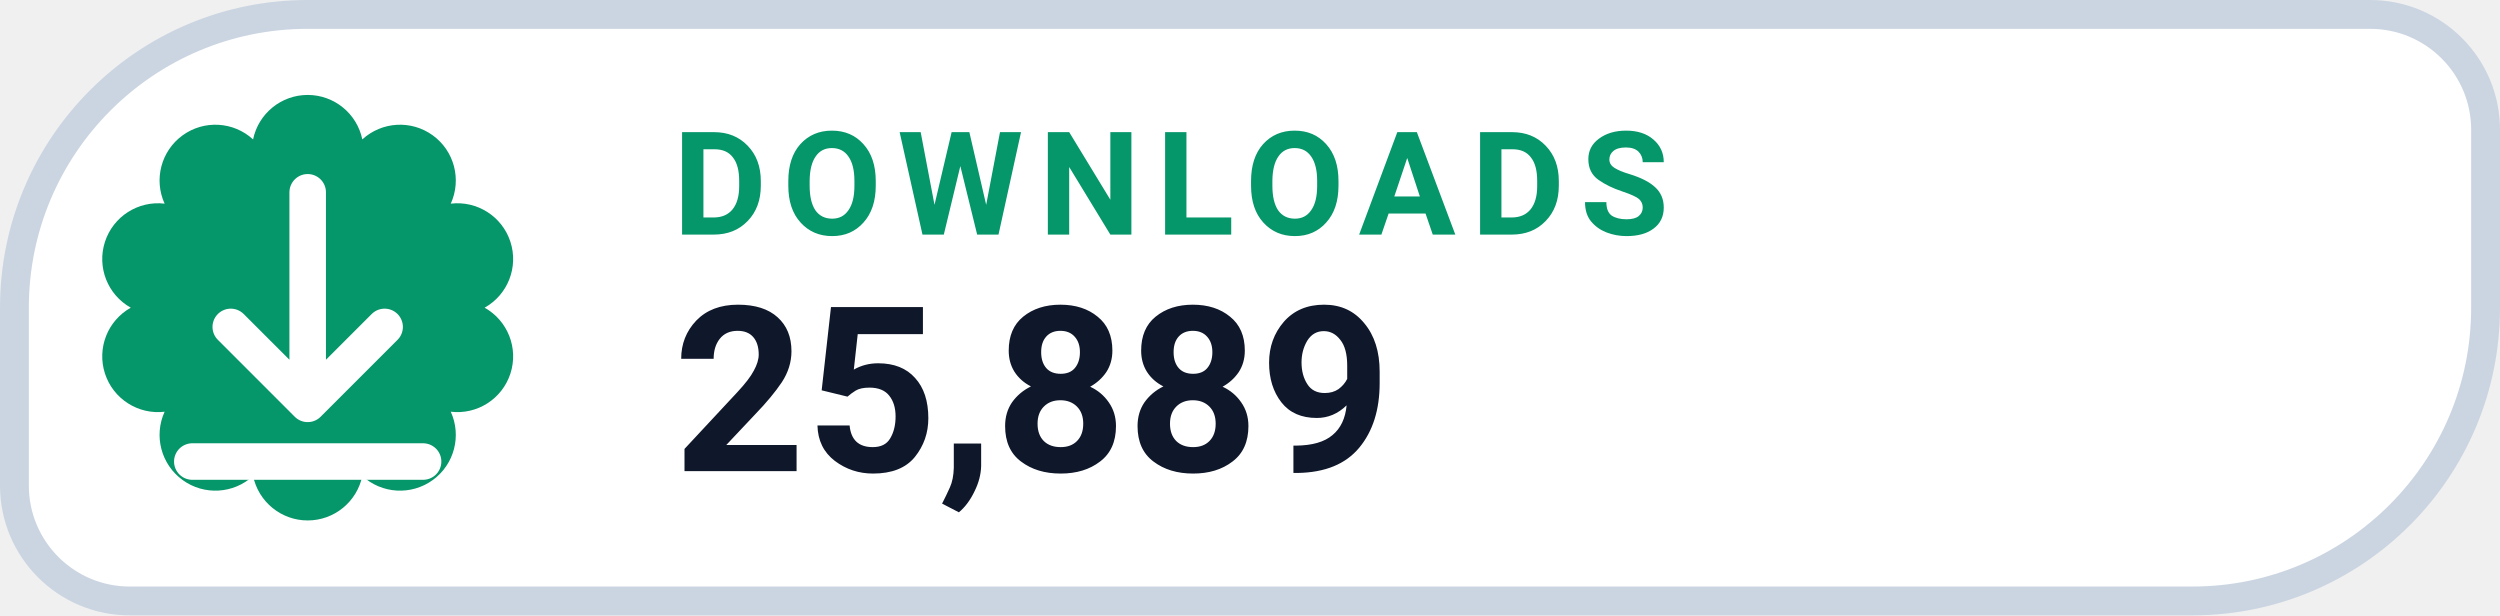
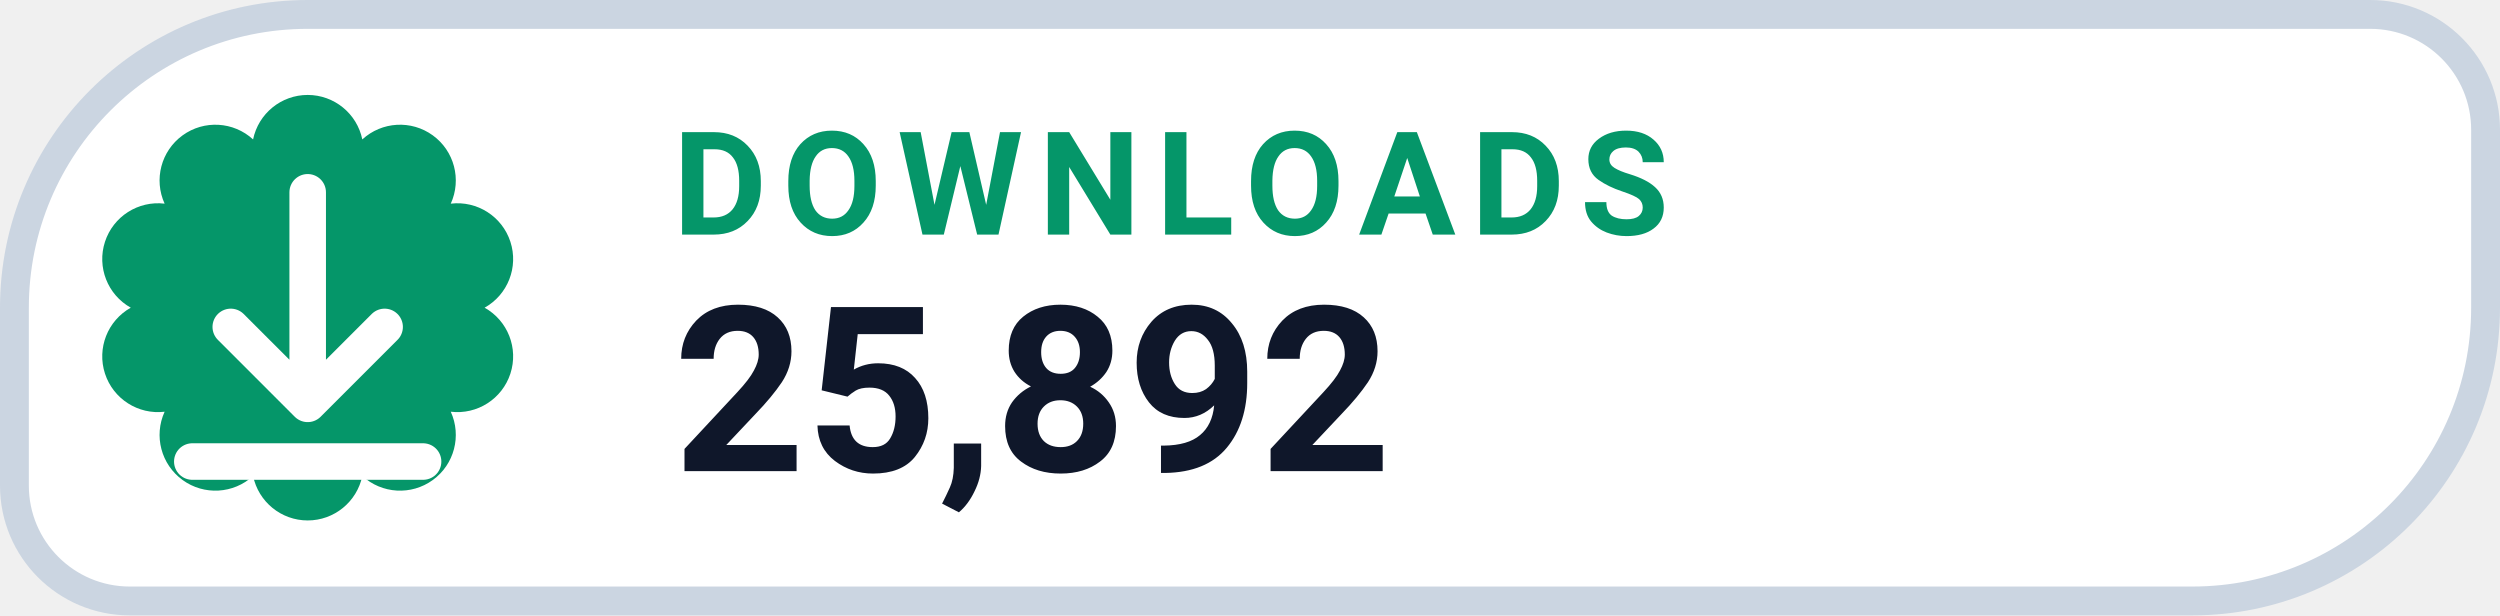
- <svg xmlns="http://www.w3.org/2000/svg" width="130" height="32" viewBox="0 0 130 32" role="img" aria-label="DOWNLOADS 25,889">
+ <svg xmlns="http://www.w3.org/2000/svg" width="130" height="32" viewBox="0 0 130 32" role="img" aria-label="DOWNLOADS 25,892">
  <path d="M 16.00 0.75 H 123.25 A 6.00 6.00 0 0 1 129.25 6.75 V 16.00 A 15.25 15.25 0 0 1 114.00 31.25 H 6.75 A 6.00 6.00 0 0 1 0.75 25.25 V 16.00 A 15.25 15.25 0 0 1 16.00 0.75 Z" fill="#FFFFFF" stroke="#CBD5E1" stroke-width="1.5" />
  <path d="M 13.16 7.25 A 2.90 2.90 0 0 1 18.84 7.25 A 2.90 2.90 0 0 1 23.44 10.59 A 2.90 2.90 0 0 1 25.20 16.00 A 2.90 2.90 0 0 1 23.44 21.41 A 2.90 2.90 0 0 1 18.84 24.75 A 2.90 2.90 0 0 1 13.16 24.75 A 2.90 2.90 0 0 1 8.56 21.41 A 2.90 2.90 0 0 1 6.80 16.00 A 2.90 2.90 0 0 1 8.56 10.59 A 2.90 2.90 0 0 1 13.16 7.25 Z" fill="#059669" />
  <g transform="translate(16 16)" style="color:#FFFFFF;">
    <path d="M0 -6 v11 m0 0 l4 -4 m-4 4 l-4 -4 M-6 8 h12" fill="none" stroke="currentColor" stroke-width="1.9" stroke-linecap="round" stroke-linejoin="round" />
  </g>
  <text x="35" y="12.2" fill="#059669" font-family="-apple-system,BlinkMacSystemFont,'Segoe UI',Roboto,Helvetica,Arial,sans-serif" font-size="7.5" font-weight="700" letter-spacing=".8">DOWNLOADS</text>
-   <text x="35" y="24.5" fill="#0F172A" font-family="-apple-system,BlinkMacSystemFont,'Segoe UI',Roboto,Helvetica,Arial,sans-serif" font-size="12" font-weight="750">25,889</text>
+   <text x="35" y="24.5" fill="#0F172A" font-family="-apple-system,BlinkMacSystemFont,'Segoe UI',Roboto,Helvetica,Arial,sans-serif" font-size="12" font-weight="750">25,892</text>
</svg>
